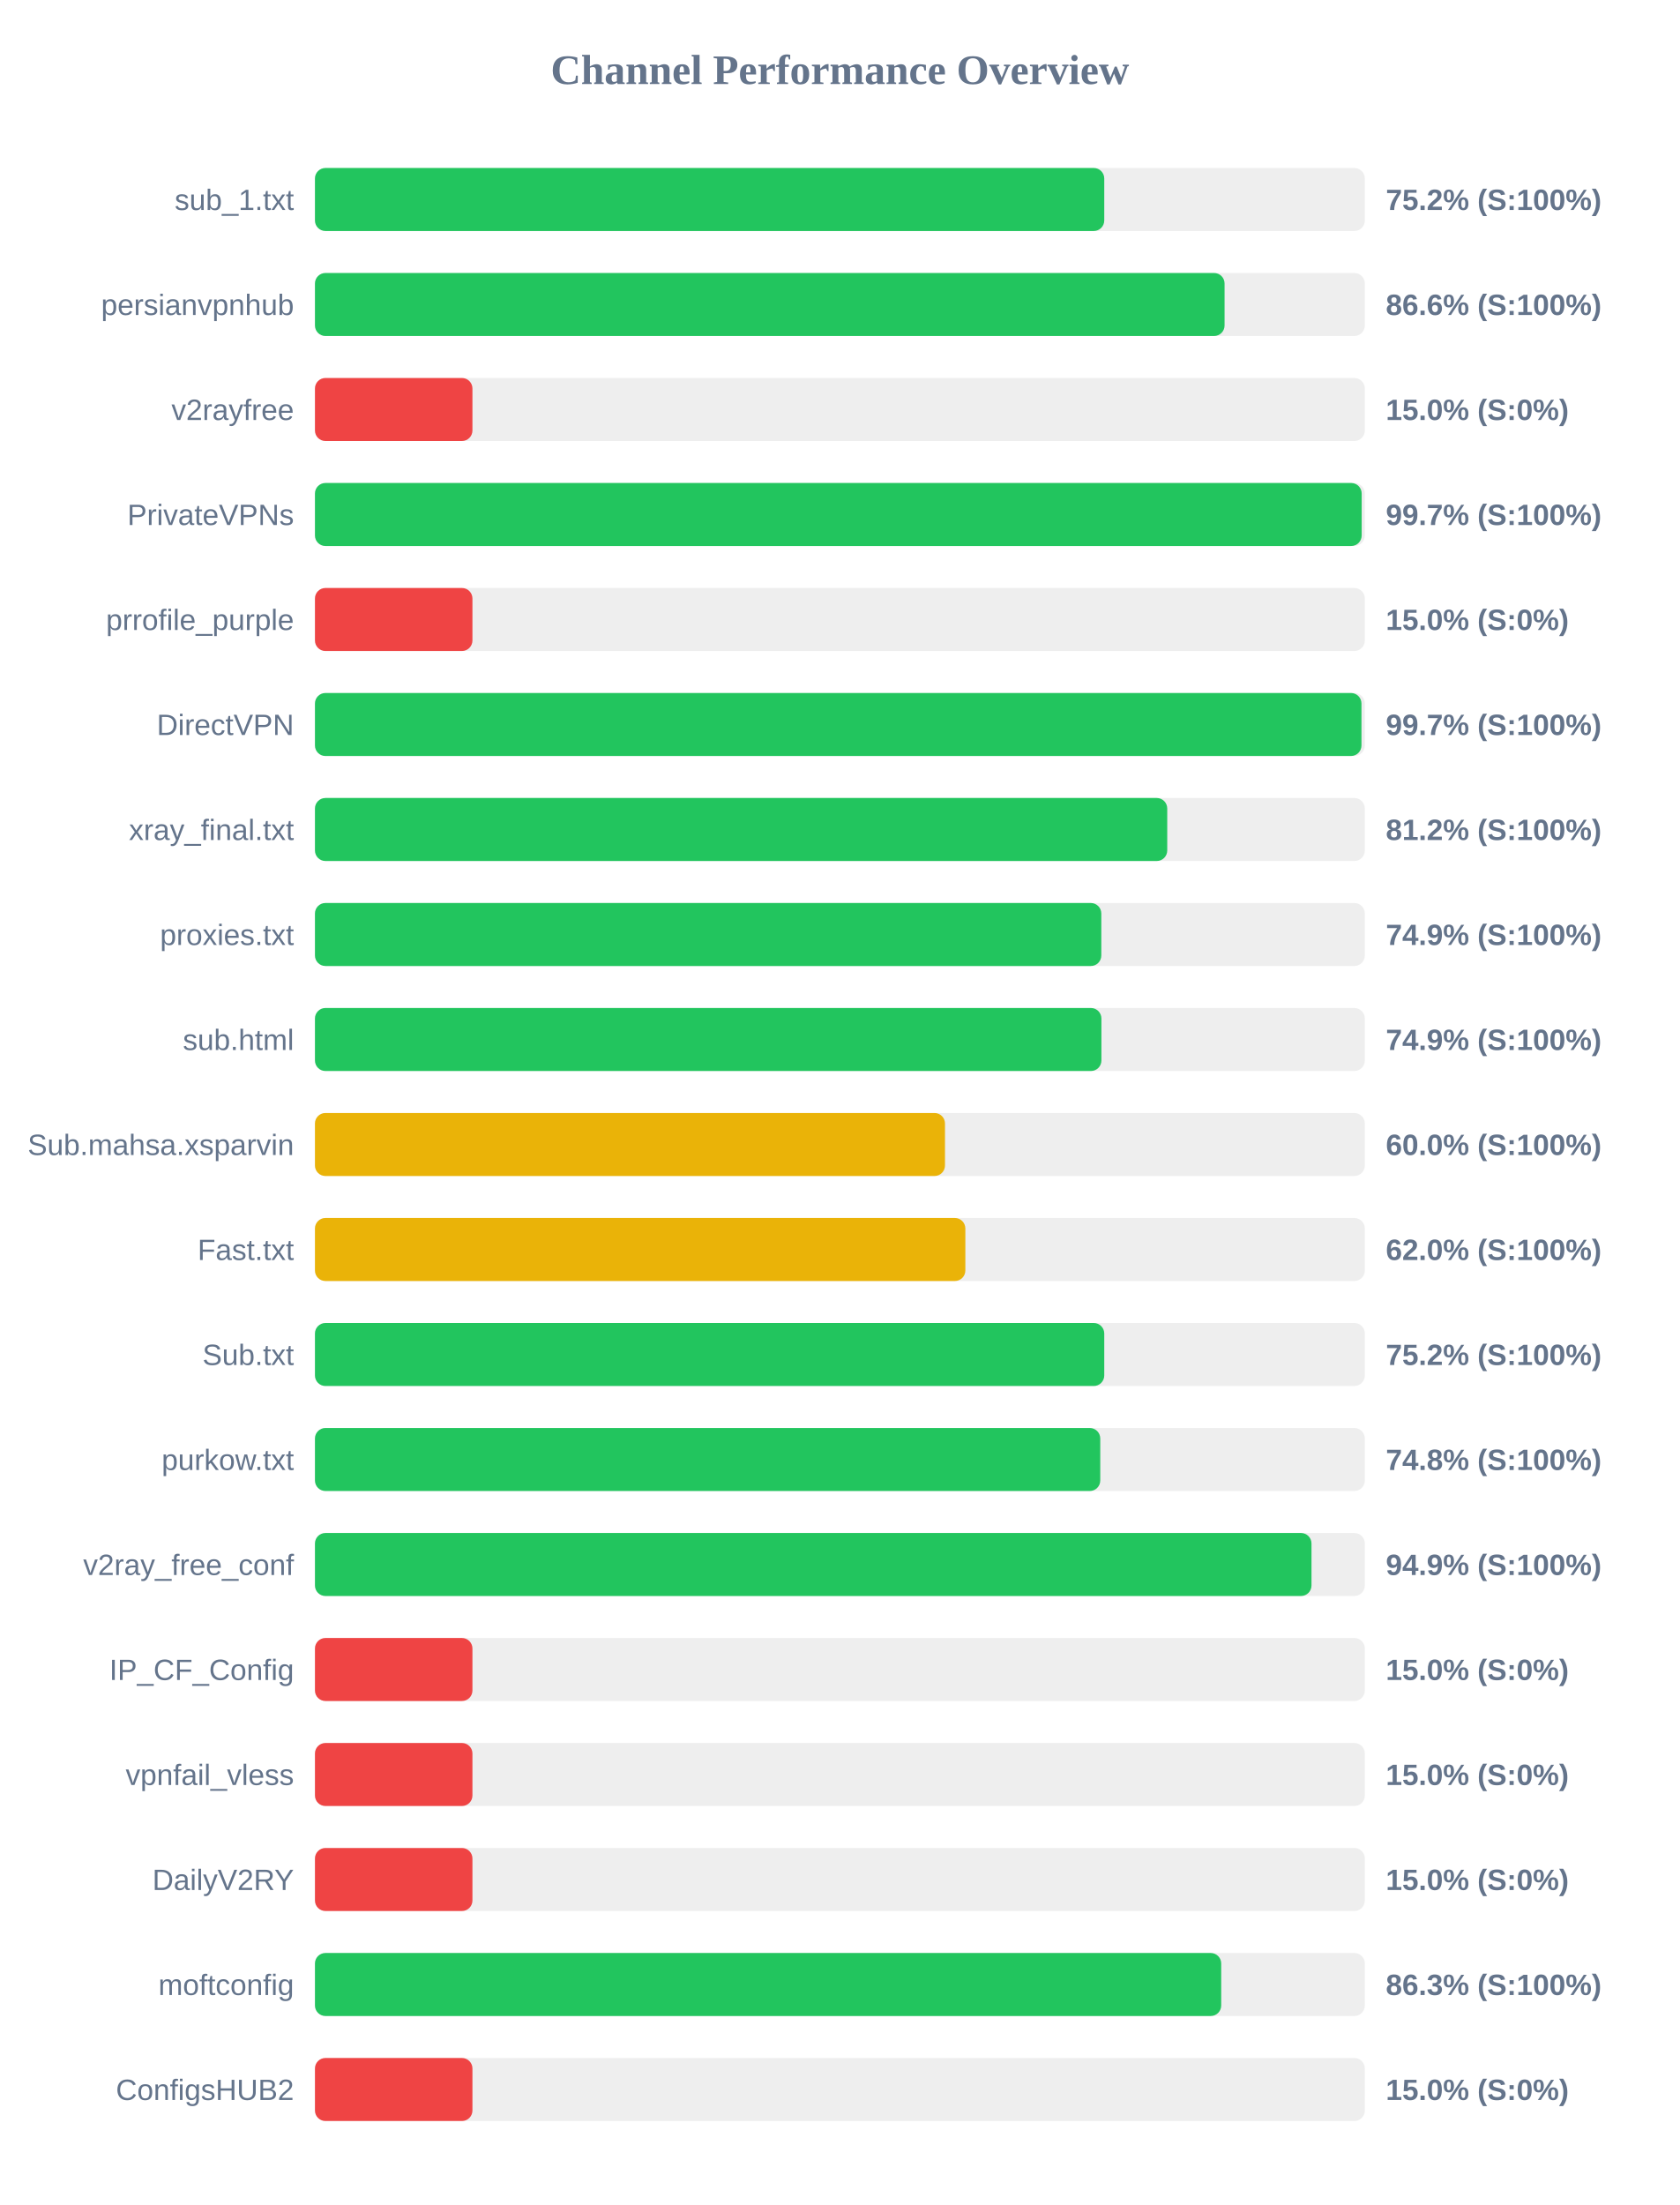
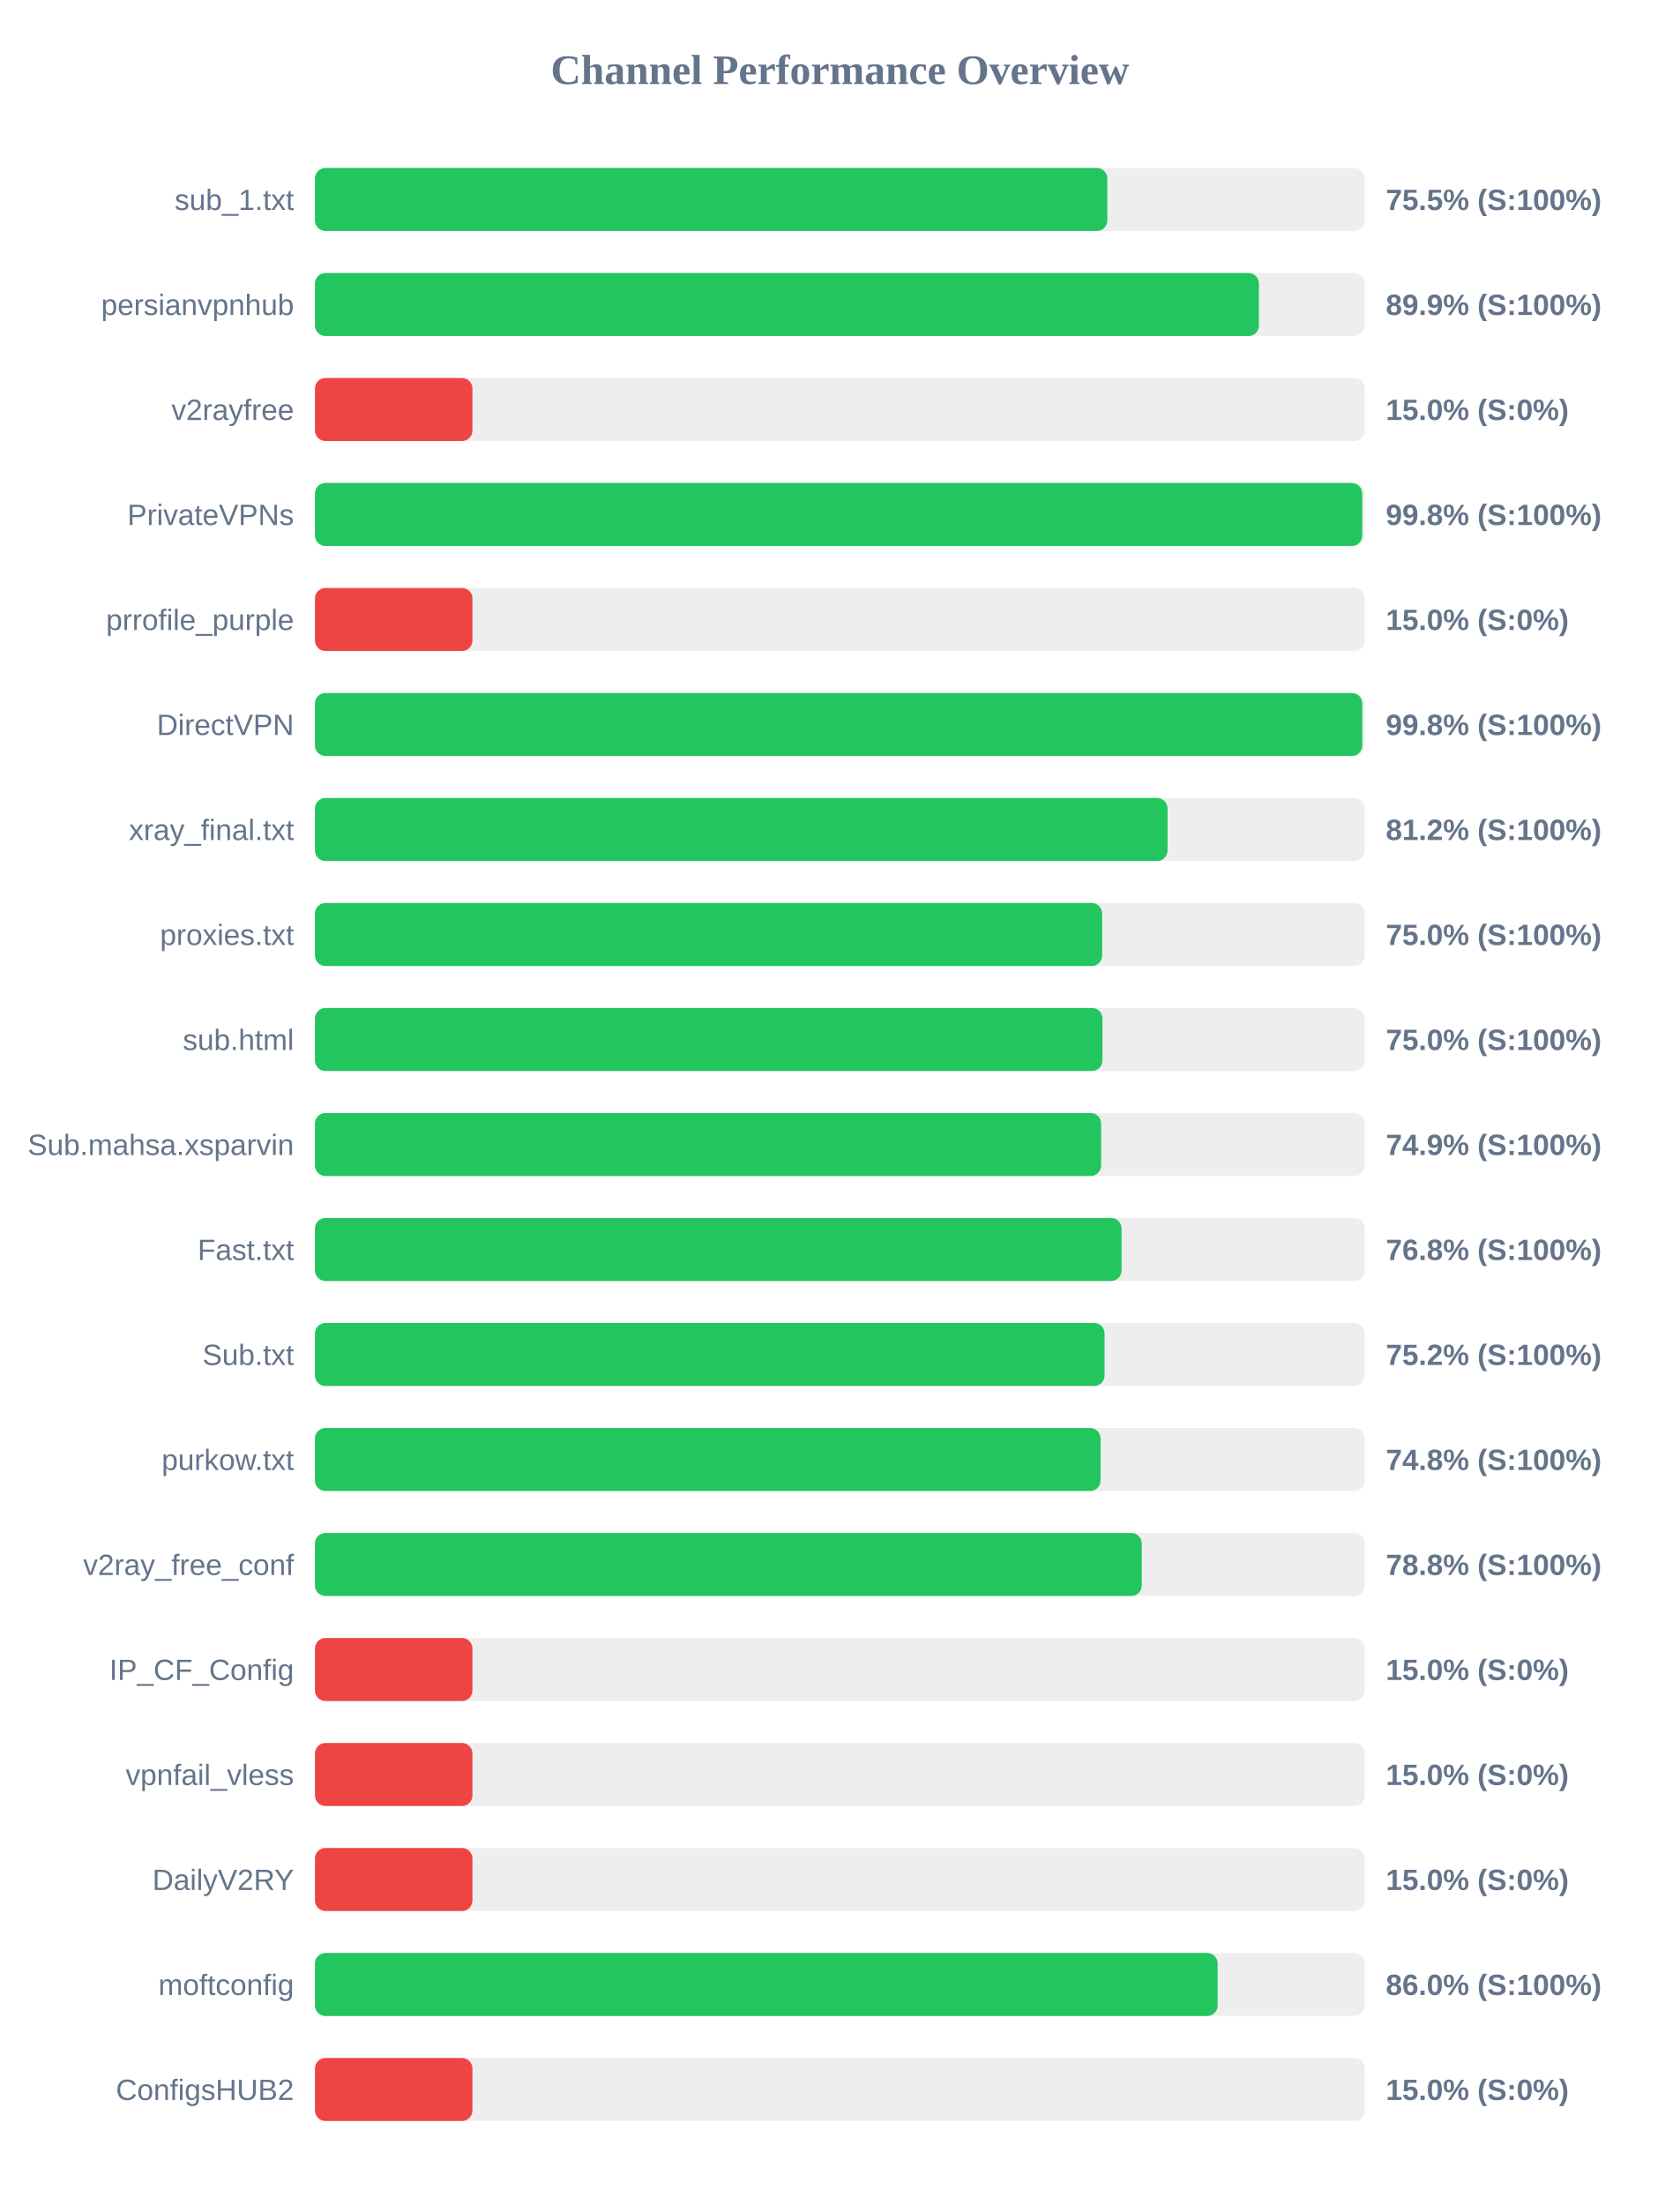
<svg xmlns="http://www.w3.org/2000/svg" width="800" height="1050" version="1.1">
  <style>
        .row { font: 14px Arial; fill: #64748b; }
        .score { font: bold 14px Arial; fill: #64748b; }
    </style>
  <text x="400" y="40" text-anchor="middle" font-size="20px" font-weight="bold" fill="#64748b">Channel Performance Overview</text>
  <rect x="150" y="80" width="500" height="30" fill="#eee" rx="5" />
-   <rect x="150" y="80" width="375.9" height="30" fill="#22c55e" rx="5" />
+   <rect x="150" y="80" width="377.35" height="30" fill="#22c55e" rx="5" />
  <text x="140" y="100" text-anchor="end" class="row">sub_1.txt</text>
-   <text x="660" y="100" text-anchor="start" class="score">75.2% (S:100%)</text>
+   <text x="660" y="100" text-anchor="start" class="score">75.5% (S:100%)</text>
  <rect x="150" y="130" width="500" height="30" fill="#eee" rx="5" />
-   <rect x="150" y="130" width="433.2" height="30" fill="#22c55e" rx="5" />
+   <rect x="150" y="130" width="449.55" height="30" fill="#22c55e" rx="5" />
  <text x="140" y="150" text-anchor="end" class="row">persianvpnhub</text>
-   <text x="660" y="150" text-anchor="start" class="score">86.6% (S:100%)</text>
+   <text x="660" y="150" text-anchor="start" class="score">89.9% (S:100%)</text>
  <rect x="150" y="180" width="500" height="30" fill="#eee" rx="5" />
  <rect x="150" y="180" width="75.0" height="30" fill="#ef4444" rx="5" />
  <text x="140" y="200" text-anchor="end" class="row">v2rayfree</text>
  <text x="660" y="200" text-anchor="start" class="score">15.0% (S:0%)</text>
  <rect x="150" y="230" width="500" height="30" fill="#eee" rx="5" />
-   <rect x="150" y="230" width="498.5" height="30" fill="#22c55e" rx="5" />
+   <rect x="150" y="230" width="498.75" height="30" fill="#22c55e" rx="5" />
  <text x="140" y="250" text-anchor="end" class="row">PrivateVPNs</text>
-   <text x="660" y="250" text-anchor="start" class="score">99.7% (S:100%)</text>
+   <text x="660" y="250" text-anchor="start" class="score">99.8% (S:100%)</text>
  <rect x="150" y="280" width="500" height="30" fill="#eee" rx="5" />
  <rect x="150" y="280" width="75.0" height="30" fill="#ef4444" rx="5" />
  <text x="140" y="300" text-anchor="end" class="row">prrofile_purple</text>
  <text x="660" y="300" text-anchor="start" class="score">15.0% (S:0%)</text>
  <rect x="150" y="330" width="500" height="30" fill="#eee" rx="5" />
-   <rect x="150" y="330" width="498.4" height="30" fill="#22c55e" rx="5" />
+   <rect x="150" y="330" width="498.8" height="30" fill="#22c55e" rx="5" />
  <text x="140" y="350" text-anchor="end" class="row">DirectVPN</text>
-   <text x="660" y="350" text-anchor="start" class="score">99.7% (S:100%)</text>
+   <text x="660" y="350" text-anchor="start" class="score">99.8% (S:100%)</text>
  <rect x="150" y="380" width="500" height="30" fill="#eee" rx="5" />
-   <rect x="150" y="380" width="405.9" height="30" fill="#22c55e" rx="5" />
+   <rect x="150" y="380" width="406.05" height="30" fill="#22c55e" rx="5" />
  <text x="140" y="400" text-anchor="end" class="row">xray_final.txt</text>
  <text x="660" y="400" text-anchor="start" class="score">81.2% (S:100%)</text>
  <rect x="150" y="430" width="500" height="30" fill="#eee" rx="5" />
-   <rect x="150" y="430" width="374.5" height="30" fill="#22c55e" rx="5" />
+   <rect x="150" y="430" width="374.9" height="30" fill="#22c55e" rx="5" />
  <text x="140" y="450" text-anchor="end" class="row">proxies.txt</text>
-   <text x="660" y="450" text-anchor="start" class="score">74.9% (S:100%)</text>
+   <text x="660" y="450" text-anchor="start" class="score">75.0% (S:100%)</text>
  <rect x="150" y="480" width="500" height="30" fill="#eee" rx="5" />
-   <rect x="150" y="480" width="374.55" height="30" fill="#22c55e" rx="5" />
+   <rect x="150" y="480" width="375.05" height="30" fill="#22c55e" rx="5" />
  <text x="140" y="500" text-anchor="end" class="row">sub.html</text>
-   <text x="660" y="500" text-anchor="start" class="score">74.9% (S:100%)</text>
+   <text x="660" y="500" text-anchor="start" class="score">75.0% (S:100%)</text>
  <rect x="150" y="530" width="500" height="30" fill="#eee" rx="5" />
-   <rect x="150" y="530" width="300.05" height="30" fill="#eab308" rx="5" />
+   <rect x="150" y="530" width="374.4" height="30" fill="#22c55e" rx="5" />
  <text x="140" y="550" text-anchor="end" class="row">Sub.mahsa.xsparvin</text>
-   <text x="660" y="550" text-anchor="start" class="score">60.0% (S:100%)</text>
+   <text x="660" y="550" text-anchor="start" class="score">74.9% (S:100%)</text>
  <rect x="150" y="580" width="500" height="30" fill="#eee" rx="5" />
-   <rect x="150" y="580" width="309.75" height="30" fill="#eab308" rx="5" />
+   <rect x="150" y="580" width="384.15" height="30" fill="#22c55e" rx="5" />
  <text x="140" y="600" text-anchor="end" class="row">Fast.txt</text>
-   <text x="660" y="600" text-anchor="start" class="score">62.0% (S:100%)</text>
+   <text x="660" y="600" text-anchor="start" class="score">76.8% (S:100%)</text>
  <rect x="150" y="630" width="500" height="30" fill="#eee" rx="5" />
-   <rect x="150" y="630" width="375.9" height="30" fill="#22c55e" rx="5" />
+   <rect x="150" y="630" width="376.05" height="30" fill="#22c55e" rx="5" />
  <text x="140" y="650" text-anchor="end" class="row">Sub.txt</text>
  <text x="660" y="650" text-anchor="start" class="score">75.2% (S:100%)</text>
  <rect x="150" y="680" width="500" height="30" fill="#eee" rx="5" />
-   <rect x="150" y="680" width="374.0" height="30" fill="#22c55e" rx="5" />
+   <rect x="150" y="680" width="374.15" height="30" fill="#22c55e" rx="5" />
  <text x="140" y="700" text-anchor="end" class="row">purkow.txt</text>
  <text x="660" y="700" text-anchor="start" class="score">74.8% (S:100%)</text>
  <rect x="150" y="730" width="500" height="30" fill="#eee" rx="5" />
-   <rect x="150" y="730" width="474.6" height="30" fill="#22c55e" rx="5" />
+   <rect x="150" y="730" width="393.75" height="30" fill="#22c55e" rx="5" />
  <text x="140" y="750" text-anchor="end" class="row">v2ray_free_conf</text>
-   <text x="660" y="750" text-anchor="start" class="score">94.9% (S:100%)</text>
+   <text x="660" y="750" text-anchor="start" class="score">78.8% (S:100%)</text>
  <rect x="150" y="780" width="500" height="30" fill="#eee" rx="5" />
  <rect x="150" y="780" width="75.0" height="30" fill="#ef4444" rx="5" />
  <text x="140" y="800" text-anchor="end" class="row">IP_CF_Config</text>
  <text x="660" y="800" text-anchor="start" class="score">15.0% (S:0%)</text>
  <rect x="150" y="830" width="500" height="30" fill="#eee" rx="5" />
  <rect x="150" y="830" width="75.0" height="30" fill="#ef4444" rx="5" />
  <text x="140" y="850" text-anchor="end" class="row">vpnfail_vless</text>
  <text x="660" y="850" text-anchor="start" class="score">15.0% (S:0%)</text>
  <rect x="150" y="880" width="500" height="30" fill="#eee" rx="5" />
  <rect x="150" y="880" width="75.0" height="30" fill="#ef4444" rx="5" />
  <text x="140" y="900" text-anchor="end" class="row">DailyV2RY</text>
  <text x="660" y="900" text-anchor="start" class="score">15.0% (S:0%)</text>
  <rect x="150" y="930" width="500" height="30" fill="#eee" rx="5" />
-   <rect x="150" y="930" width="431.6" height="30" fill="#22c55e" rx="5" />
+   <rect x="150" y="930" width="429.9" height="30" fill="#22c55e" rx="5" />
  <text x="140" y="950" text-anchor="end" class="row">moftconfig</text>
-   <text x="660" y="950" text-anchor="start" class="score">86.3% (S:100%)</text>
+   <text x="660" y="950" text-anchor="start" class="score">86.0% (S:100%)</text>
  <rect x="150" y="980" width="500" height="30" fill="#eee" rx="5" />
  <rect x="150" y="980" width="75.0" height="30" fill="#ef4444" rx="5" />
  <text x="140" y="1000" text-anchor="end" class="row">ConfigsHUB2</text>
  <text x="660" y="1000" text-anchor="start" class="score">15.0% (S:0%)</text>
</svg>
